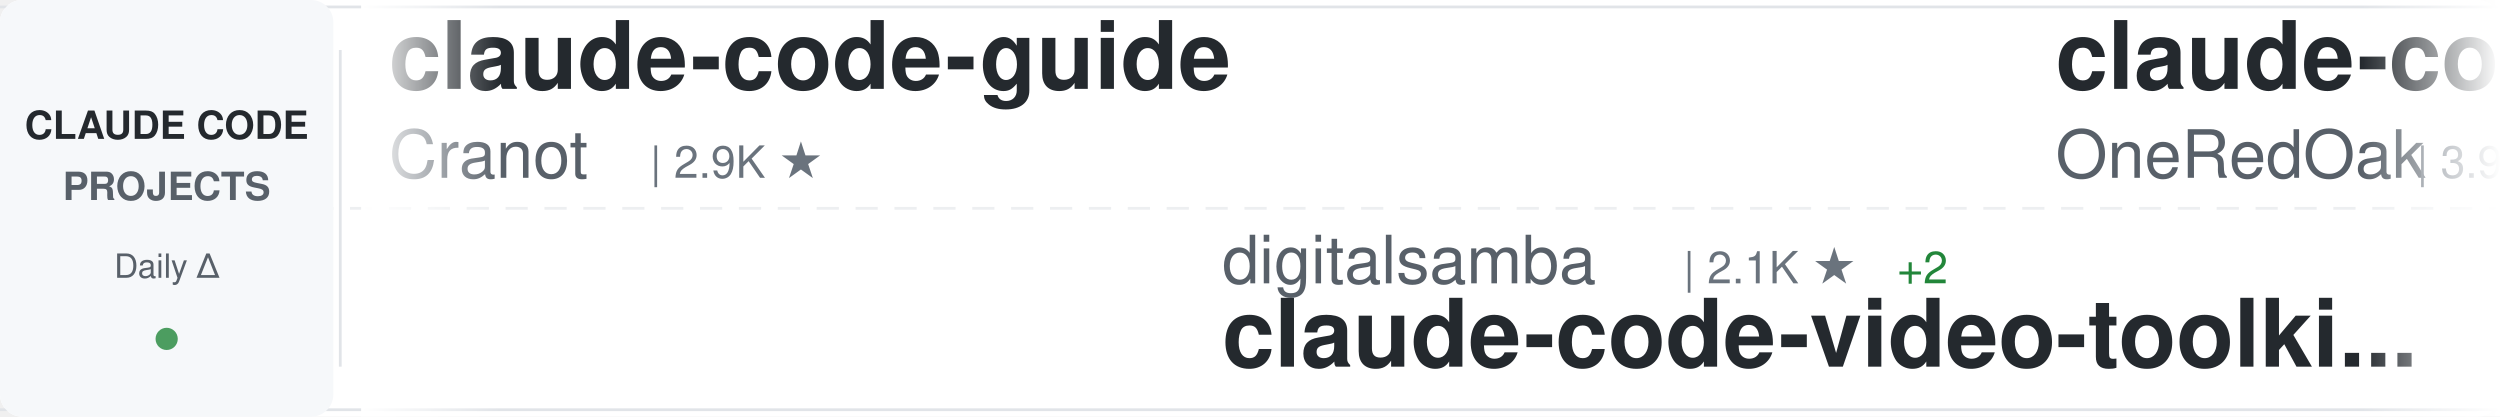
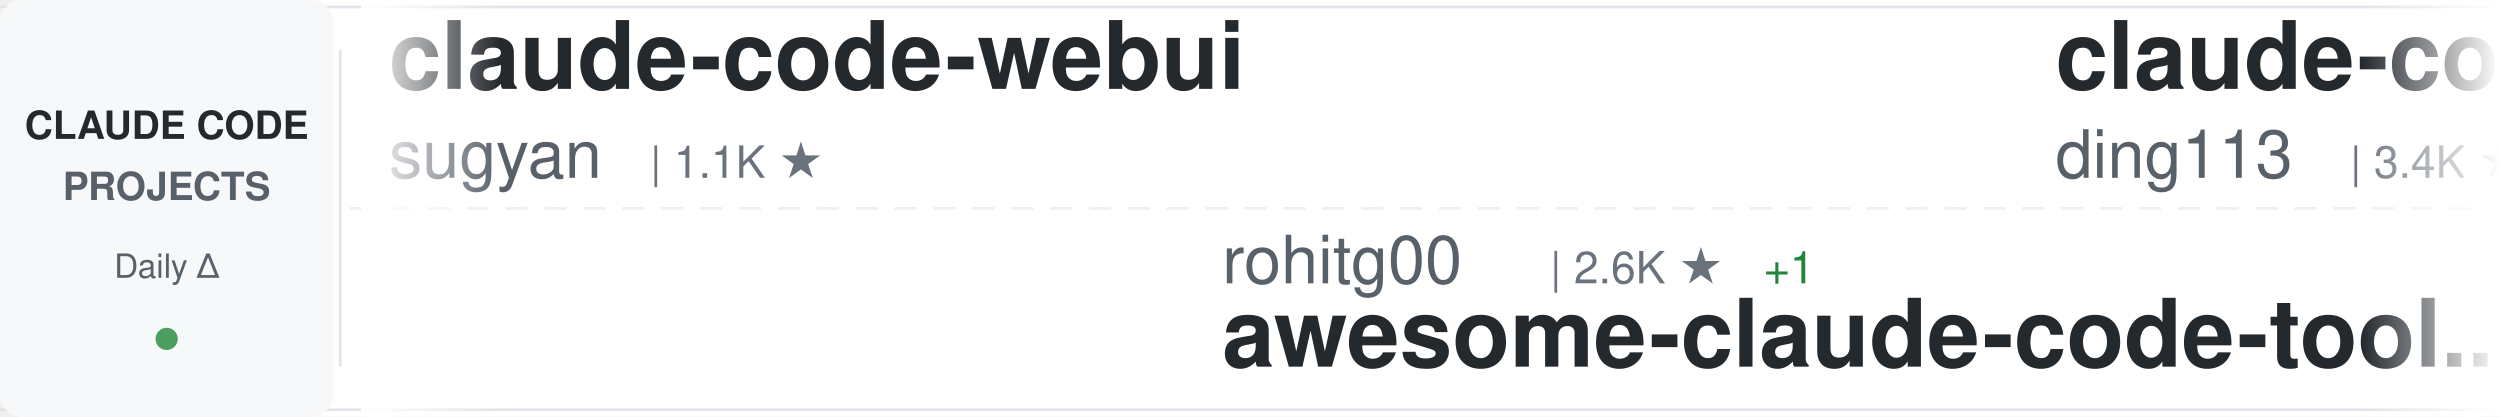
<svg xmlns="http://www.w3.org/2000/svg" width="900" height="150">
  <defs>
    <linearGradient id="awesomeLeftFade" x1="0%" y1="0%" x2="100%" y2="0%">
      <stop offset="0%" style="stop-color:#ffffff;stop-opacity:1" />
      <stop offset="100%" style="stop-color:#ffffff;stop-opacity:0" />
    </linearGradient>
    <linearGradient id="awesomeRightFade" x1="0%" y1="0%" x2="100%" y2="0%">
      <stop offset="0%" style="stop-color:#ffffff;stop-opacity:0" />
      <stop offset="100%" style="stop-color:#ffffff;stop-opacity:1" />
    </linearGradient>
  </defs>
  <rect width="900" height="150" fill="#ffffff" rx="8" />
  <rect x="0" y="2" width="900" height="1" fill="#e1e4e8" />
  <rect x="0" y="147" width="900" height="1" fill="#e1e4e8" />
  <line x1="0" y1="75" x2="900" y2="75" stroke="#e1e4e8" stroke-width="1" stroke-dasharray="8 6" opacity="0.6" />
  <rect x="0" y="0" width="120" height="150" fill="#f6f8fa" rx="8" />
  <text x="60" y="50" font-family="-apple-system, BlinkMacSystemFont, 'Segoe UI', Helvetica, Arial, sans-serif" font-size="14" font-weight="600" fill="#24292e" text-anchor="middle">CLAUDE CODE</text>
  <text x="60" y="72" font-family="-apple-system, BlinkMacSystemFont, 'Segoe UI', Helvetica, Arial, sans-serif" font-size="14" font-weight="600" fill="#586069" text-anchor="middle">PROJECTS</text>
  <text x="60" y="100" font-family="-apple-system, BlinkMacSystemFont, 'Segoe UI', Helvetica, Arial, sans-serif" font-size="12" font-weight="500" fill="#586069" text-anchor="middle">Daily Δ</text>
  <circle cx="60" cy="122" r="4" fill="#22863a" opacity="0.8" />
  <rect x="122" y="18" width="1" height="114" fill="#e1e4e8" />
  <clipPath id="awesomeTickerClip">
    <rect x="130" y="0" width="770" height="150" />
  </clipPath>
  <g clip-path="url(#awesomeTickerClip)">
    <g id="awesomeTickerItems">
      <animateTransform attributeName="transform" attributeType="XML" type="translate" from="0 0" to="-3000 0" dur="54s" repeatCount="indefinite" />
      <g transform="translate(0, 0)">
-         <text x="140" y="32" font-family="-apple-system, BlinkMacSystemFont, 'Segoe UI', Helvetica, Arial, sans-serif" font-size="34" font-weight="600" fill="#24292e">claude-code-guide</text>
-         <text x="140" y="64" font-family="-apple-system, BlinkMacSystemFont, 'Segoe UI', Helvetica, Arial, sans-serif" font-size="24" font-weight="400" fill="#586069">Cranot</text>
-         <text x="234" y="64" font-family="-apple-system, BlinkMacSystemFont, 'Segoe UI', Helvetica, Arial, sans-serif" font-size="16" font-weight="500" fill="#6a737d">| 2.9K ★</text>
+         <text x="140" y="32" font-family="-apple-system, BlinkMacSystemFont, 'Segoe UI', Helvetica, Arial, sans-serif" font-size="34" font-weight="600" fill="#24292e">claude-code-webui</text>
+         <text x="140" y="64" font-family="-apple-system, BlinkMacSystemFont, 'Segoe UI', Helvetica, Arial, sans-serif" font-size="24" font-weight="400" fill="#586069">sugyan</text>
+         <text x="234" y="64" font-family="-apple-system, BlinkMacSystemFont, 'Segoe UI', Helvetica, Arial, sans-serif" font-size="16" font-weight="500" fill="#6a737d">| 1.1K ★</text>
      </g>
      <g transform="translate(300, 0)">
-         <text x="140" y="102" font-family="-apple-system, BlinkMacSystemFont, 'Segoe UI', Helvetica, Arial, sans-serif" font-size="24" font-weight="400" fill="#586069">digitalsamba</text>
-         <text x="306" y="102" font-family="-apple-system, BlinkMacSystemFont, 'Segoe UI', Helvetica, Arial, sans-serif" font-size="16" font-weight="500" fill="#6a737d">| 2.1K ★</text>
-         <text x="383" y="102" font-family="-apple-system, BlinkMacSystemFont, 'Segoe UI', Helvetica, Arial, sans-serif" font-size="16" font-weight="500" fill="#22863a"> +2</text>
-         <text x="140" y="132" font-family="-apple-system, BlinkMacSystemFont, 'Segoe UI', Helvetica, Arial, sans-serif" font-size="34" font-weight="600" fill="#24292e">claude-code-video-toolki...</text>
+         <text x="140" y="102" font-family="-apple-system, BlinkMacSystemFont, 'Segoe UI', Helvetica, Arial, sans-serif" font-size="24" font-weight="400" fill="#586069">rohitg00</text>
+         <text x="258" y="102" font-family="-apple-system, BlinkMacSystemFont, 'Segoe UI', Helvetica, Arial, sans-serif" font-size="16" font-weight="500" fill="#6a737d">| 2.6K ★</text>
+         <text x="335" y="102" font-family="-apple-system, BlinkMacSystemFont, 'Segoe UI', Helvetica, Arial, sans-serif" font-size="16" font-weight="500" fill="#22863a"> +1</text>
+         <text x="140" y="132" font-family="-apple-system, BlinkMacSystemFont, 'Segoe UI', Helvetica, Arial, sans-serif" font-size="34" font-weight="600" fill="#24292e">awesome-claude-code-tool...</text>
      </g>
      <g transform="translate(600, 0)">
-         <text x="140" y="32" font-family="-apple-system, BlinkMacSystemFont, 'Segoe UI', Helvetica, Arial, sans-serif" font-size="34" font-weight="600" fill="#24292e">claude-code-workflows</text>
-         <text x="140" y="64" font-family="-apple-system, BlinkMacSystemFont, 'Segoe UI', Helvetica, Arial, sans-serif" font-size="24" font-weight="400" fill="#586069">OneRedOak</text>
-         <text x="270" y="64" font-family="-apple-system, BlinkMacSystemFont, 'Segoe UI', Helvetica, Arial, sans-serif" font-size="16" font-weight="500" fill="#6a737d">| 3.9K ★</text>
-       </g>
-       <g transform="translate(900, 0)">
-         <text x="140" y="102" font-family="-apple-system, BlinkMacSystemFont, 'Segoe UI', Helvetica, Arial, sans-serif" font-size="24" font-weight="400" fill="#586069">oboard</text>
-         <text x="234" y="102" font-family="-apple-system, BlinkMacSystemFont, 'Segoe UI', Helvetica, Arial, sans-serif" font-size="16" font-weight="500" fill="#6a737d">| 3.3K ★</text>
-         <text x="311" y="102" font-family="-apple-system, BlinkMacSystemFont, 'Segoe UI', Helvetica, Arial, sans-serif" font-size="16" font-weight="500" fill="#cb2431"> -1</text>
-         <text x="140" y="132" font-family="-apple-system, BlinkMacSystemFont, 'Segoe UI', Helvetica, Arial, sans-serif" font-size="34" font-weight="600" fill="#24292e">claude-code-rev</text>
-       </g>
-       <g transform="translate(1200, 0)">
-         <text x="140" y="32" font-family="-apple-system, BlinkMacSystemFont, 'Segoe UI', Helvetica, Arial, sans-serif" font-size="34" font-weight="600" fill="#24292e">claude-code-best-practic...</text>
-         <text x="140" y="64" font-family="-apple-system, BlinkMacSystemFont, 'Segoe UI', Helvetica, Arial, sans-serif" font-size="24" font-weight="400" fill="#586069">shanraisshan</text>
-         <text x="306" y="64" font-family="-apple-system, BlinkMacSystemFont, 'Segoe UI', Helvetica, Arial, sans-serif" font-size="16" font-weight="500" fill="#6a737d">| 65.8K ★</text>
-         <text x="392" y="64" font-family="-apple-system, BlinkMacSystemFont, 'Segoe UI', Helvetica, Arial, sans-serif" font-size="16" font-weight="500" fill="#22863a"> +6</text>
-       </g>
-       <g transform="translate(1500, 0)">
-         <text x="140" y="102" font-family="-apple-system, BlinkMacSystemFont, 'Segoe UI', Helvetica, Arial, sans-serif" font-size="24" font-weight="400" fill="#586069">alejandrobalderas</text>
-         <text x="366" y="102" font-family="-apple-system, BlinkMacSystemFont, 'Segoe UI', Helvetica, Arial, sans-serif" font-size="16" font-weight="500" fill="#6a737d">| 2.8K ★</text>
-         <text x="140" y="132" font-family="-apple-system, BlinkMacSystemFont, 'Segoe UI', Helvetica, Arial, sans-serif" font-size="34" font-weight="600" fill="#24292e">claude-code-from-source</text>
-       </g>
-       <g transform="translate(1800, 0)">
-         <text x="140" y="32" font-family="-apple-system, BlinkMacSystemFont, 'Segoe UI', Helvetica, Arial, sans-serif" font-size="34" font-weight="600" fill="#24292e">Claude-Code-Game-Studios</text>
-         <text x="140" y="64" font-family="-apple-system, BlinkMacSystemFont, 'Segoe UI', Helvetica, Arial, sans-serif" font-size="24" font-weight="400" fill="#586069">Donchitos</text>
-         <text x="270" y="64" font-family="-apple-system, BlinkMacSystemFont, 'Segoe UI', Helvetica, Arial, sans-serif" font-size="16" font-weight="500" fill="#6a737d">| 24.9K ★</text>
-         <text x="356" y="64" font-family="-apple-system, BlinkMacSystemFont, 'Segoe UI', Helvetica, Arial, sans-serif" font-size="16" font-weight="500" fill="#22863a"> +3</text>
-       </g>
-       <g transform="translate(2100, 0)">
-         <text x="140" y="102" font-family="-apple-system, BlinkMacSystemFont, 'Segoe UI', Helvetica, Arial, sans-serif" font-size="24" font-weight="400" fill="#586069">RichardAtCT</text>
-         <text x="294" y="102" font-family="-apple-system, BlinkMacSystemFont, 'Segoe UI', Helvetica, Arial, sans-serif" font-size="16" font-weight="500" fill="#6a737d">| 2.8K ★</text>
-         <text x="140" y="132" font-family="-apple-system, BlinkMacSystemFont, 'Segoe UI', Helvetica, Arial, sans-serif" font-size="34" font-weight="600" fill="#24292e">claude-code-telegram</text>
-       </g>
-       <g transform="translate(2400, 0)">
        <text x="140" y="32" font-family="-apple-system, BlinkMacSystemFont, 'Segoe UI', Helvetica, Arial, sans-serif" font-size="34" font-weight="600" fill="#24292e">claude-code-hub</text>
        <text x="140" y="64" font-family="-apple-system, BlinkMacSystemFont, 'Segoe UI', Helvetica, Arial, sans-serif" font-size="24" font-weight="400" fill="#586069">ding113</text>
        <text x="246" y="64" font-family="-apple-system, BlinkMacSystemFont, 'Segoe UI', Helvetica, Arial, sans-serif" font-size="16" font-weight="500" fill="#6a737d">| 3.4K ★</text>
+         <text x="323" y="64" font-family="-apple-system, BlinkMacSystemFont, 'Segoe UI', Helvetica, Arial, sans-serif" font-size="16" font-weight="500" fill="#22863a"> +1</text>
+       </g>
+       <g transform="translate(900, 0)">
+         <text x="140" y="102" font-family="-apple-system, BlinkMacSystemFont, 'Segoe UI', Helvetica, Arial, sans-serif" font-size="24" font-weight="400" fill="#586069">fuergaosi233</text>
+         <text x="306" y="102" font-family="-apple-system, BlinkMacSystemFont, 'Segoe UI', Helvetica, Arial, sans-serif" font-size="16" font-weight="500" fill="#6a737d">| 2.8K ★</text>
+         <text x="383" y="102" font-family="-apple-system, BlinkMacSystemFont, 'Segoe UI', Helvetica, Arial, sans-serif" font-size="16" font-weight="500" fill="#cb2431"> -1</text>
+         <text x="140" y="132" font-family="-apple-system, BlinkMacSystemFont, 'Segoe UI', Helvetica, Arial, sans-serif" font-size="34" font-weight="600" fill="#24292e">claude-code-proxy</text>
+       </g>
+       <g transform="translate(1200, 0)">
+         <text x="140" y="32" font-family="-apple-system, BlinkMacSystemFont, 'Segoe UI', Helvetica, Arial, sans-serif" font-size="34" font-weight="600" fill="#24292e">claude-code-source</text>
+         <text x="140" y="64" font-family="-apple-system, BlinkMacSystemFont, 'Segoe UI', Helvetica, Arial, sans-serif" font-size="24" font-weight="400" fill="#586069">AprilNEA</text>
+         <text x="258" y="64" font-family="-apple-system, BlinkMacSystemFont, 'Segoe UI', Helvetica, Arial, sans-serif" font-size="16" font-weight="500" fill="#6a737d">| 391 ★</text>
+       </g>
+       <g transform="translate(1500, 0)">
+         <text x="140" y="102" font-family="-apple-system, BlinkMacSystemFont, 'Segoe UI', Helvetica, Arial, sans-serif" font-size="24" font-weight="400" fill="#586069">nicedreamzapp</text>
+         <text x="318" y="102" font-family="-apple-system, BlinkMacSystemFont, 'Segoe UI', Helvetica, Arial, sans-serif" font-size="16" font-weight="500" fill="#6a737d">| 3.3K ★</text>
+         <text x="395" y="102" font-family="-apple-system, BlinkMacSystemFont, 'Segoe UI', Helvetica, Arial, sans-serif" font-size="16" font-weight="500" fill="#22863a"> +7</text>
+         <text x="140" y="132" font-family="-apple-system, BlinkMacSystemFont, 'Segoe UI', Helvetica, Arial, sans-serif" font-size="34" font-weight="600" fill="#24292e">claude-code-local</text>
+       </g>
+       <g transform="translate(1800, 0)">
+         <text x="140" y="32" font-family="-apple-system, BlinkMacSystemFont, 'Segoe UI', Helvetica, Arial, sans-serif" font-size="34" font-weight="600" fill="#24292e">claude-code-rust</text>
+         <text x="140" y="64" font-family="-apple-system, BlinkMacSystemFont, 'Segoe UI', Helvetica, Arial, sans-serif" font-size="24" font-weight="400" fill="#586069">lorryjovens-hub</text>
+         <text x="342" y="64" font-family="-apple-system, BlinkMacSystemFont, 'Segoe UI', Helvetica, Arial, sans-serif" font-size="16" font-weight="500" fill="#6a737d">| 1.7K ★</text>
+       </g>
+       <g transform="translate(2100, 0)">
+         <text x="140" y="102" font-family="-apple-system, BlinkMacSystemFont, 'Segoe UI', Helvetica, Arial, sans-serif" font-size="24" font-weight="400" fill="#586069">diet103</text>
+         <text x="246" y="102" font-family="-apple-system, BlinkMacSystemFont, 'Segoe UI', Helvetica, Arial, sans-serif" font-size="16" font-weight="500" fill="#6a737d">| 10.0K ★</text>
+         <text x="332" y="102" font-family="-apple-system, BlinkMacSystemFont, 'Segoe UI', Helvetica, Arial, sans-serif" font-size="16" font-weight="500" fill="#22863a"> +1</text>
+         <text x="140" y="132" font-family="-apple-system, BlinkMacSystemFont, 'Segoe UI', Helvetica, Arial, sans-serif" font-size="34" font-weight="600" fill="#24292e">claude-code-infrastructu...</text>
+       </g>
+       <g transform="translate(2400, 0)">
+         <text x="140" y="32" font-family="-apple-system, BlinkMacSystemFont, 'Segoe UI', Helvetica, Arial, sans-serif" font-size="34" font-weight="600" fill="#24292e">claude-code-tips</text>
+         <text x="140" y="64" font-family="-apple-system, BlinkMacSystemFont, 'Segoe UI', Helvetica, Arial, sans-serif" font-size="24" font-weight="400" fill="#586069">ykdojo</text>
+         <text x="234" y="64" font-family="-apple-system, BlinkMacSystemFont, 'Segoe UI', Helvetica, Arial, sans-serif" font-size="16" font-weight="500" fill="#6a737d">| 10.1K ★</text>
+         <text x="320" y="64" font-family="-apple-system, BlinkMacSystemFont, 'Segoe UI', Helvetica, Arial, sans-serif" font-size="16" font-weight="500" fill="#22863a"> +2</text>
      </g>
      <g transform="translate(2700, 0)">
-         <text x="140" y="102" font-family="-apple-system, BlinkMacSystemFont, 'Segoe UI', Helvetica, Arial, sans-serif" font-size="24" font-weight="400" fill="#586069">WorldFlowAI</text>
-         <text x="294" y="102" font-family="-apple-system, BlinkMacSystemFont, 'Segoe UI', Helvetica, Arial, sans-serif" font-size="16" font-weight="500" fill="#6a737d">| 2.7K ★</text>
-         <text x="371" y="102" font-family="-apple-system, BlinkMacSystemFont, 'Segoe UI', Helvetica, Arial, sans-serif" font-size="16" font-weight="500" fill="#22863a"> +8</text>
-         <text x="140" y="132" font-family="-apple-system, BlinkMacSystemFont, 'Segoe UI', Helvetica, Arial, sans-serif" font-size="34" font-weight="600" fill="#24292e">everything-claude-code</text>
+         <text x="140" y="102" font-family="-apple-system, BlinkMacSystemFont, 'Segoe UI', Helvetica, Arial, sans-serif" font-size="24" font-weight="400" fill="#586069">disler</text>
+         <text x="234" y="102" font-family="-apple-system, BlinkMacSystemFont, 'Segoe UI', Helvetica, Arial, sans-serif" font-size="16" font-weight="500" fill="#6a737d">| 3.9K ★</text>
+         <text x="140" y="132" font-family="-apple-system, BlinkMacSystemFont, 'Segoe UI', Helvetica, Arial, sans-serif" font-size="34" font-weight="600" fill="#24292e">claude-code-hooks-master...</text>
      </g>
      <g transform="translate(3000, 0)">
-         <text x="140" y="32" font-family="-apple-system, BlinkMacSystemFont, 'Segoe UI', Helvetica, Arial, sans-serif" font-size="34" font-weight="600" fill="#24292e">claude-code-guide</text>
-         <text x="140" y="64" font-family="-apple-system, BlinkMacSystemFont, 'Segoe UI', Helvetica, Arial, sans-serif" font-size="24" font-weight="400" fill="#586069">Cranot</text>
-         <text x="234" y="64" font-family="-apple-system, BlinkMacSystemFont, 'Segoe UI', Helvetica, Arial, sans-serif" font-size="16" font-weight="500" fill="#6a737d">| 2.9K ★</text>
+         <text x="140" y="32" font-family="-apple-system, BlinkMacSystemFont, 'Segoe UI', Helvetica, Arial, sans-serif" font-size="34" font-weight="600" fill="#24292e">claude-code-webui</text>
+         <text x="140" y="64" font-family="-apple-system, BlinkMacSystemFont, 'Segoe UI', Helvetica, Arial, sans-serif" font-size="24" font-weight="400" fill="#586069">sugyan</text>
+         <text x="234" y="64" font-family="-apple-system, BlinkMacSystemFont, 'Segoe UI', Helvetica, Arial, sans-serif" font-size="16" font-weight="500" fill="#6a737d">| 1.1K ★</text>
      </g>
      <g transform="translate(3300, 0)">
-         <text x="140" y="102" font-family="-apple-system, BlinkMacSystemFont, 'Segoe UI', Helvetica, Arial, sans-serif" font-size="24" font-weight="400" fill="#586069">digitalsamba</text>
-         <text x="306" y="102" font-family="-apple-system, BlinkMacSystemFont, 'Segoe UI', Helvetica, Arial, sans-serif" font-size="16" font-weight="500" fill="#6a737d">| 2.1K ★</text>
-         <text x="383" y="102" font-family="-apple-system, BlinkMacSystemFont, 'Segoe UI', Helvetica, Arial, sans-serif" font-size="16" font-weight="500" fill="#22863a"> +2</text>
-         <text x="140" y="132" font-family="-apple-system, BlinkMacSystemFont, 'Segoe UI', Helvetica, Arial, sans-serif" font-size="34" font-weight="600" fill="#24292e">claude-code-video-toolki...</text>
+         <text x="140" y="102" font-family="-apple-system, BlinkMacSystemFont, 'Segoe UI', Helvetica, Arial, sans-serif" font-size="24" font-weight="400" fill="#586069">rohitg00</text>
+         <text x="258" y="102" font-family="-apple-system, BlinkMacSystemFont, 'Segoe UI', Helvetica, Arial, sans-serif" font-size="16" font-weight="500" fill="#6a737d">| 2.6K ★</text>
+         <text x="335" y="102" font-family="-apple-system, BlinkMacSystemFont, 'Segoe UI', Helvetica, Arial, sans-serif" font-size="16" font-weight="500" fill="#22863a"> +1</text>
+         <text x="140" y="132" font-family="-apple-system, BlinkMacSystemFont, 'Segoe UI', Helvetica, Arial, sans-serif" font-size="34" font-weight="600" fill="#24292e">awesome-claude-code-tool...</text>
      </g>
      <g transform="translate(3600, 0)">
-         <text x="140" y="32" font-family="-apple-system, BlinkMacSystemFont, 'Segoe UI', Helvetica, Arial, sans-serif" font-size="34" font-weight="600" fill="#24292e">claude-code-workflows</text>
-         <text x="140" y="64" font-family="-apple-system, BlinkMacSystemFont, 'Segoe UI', Helvetica, Arial, sans-serif" font-size="24" font-weight="400" fill="#586069">OneRedOak</text>
-         <text x="270" y="64" font-family="-apple-system, BlinkMacSystemFont, 'Segoe UI', Helvetica, Arial, sans-serif" font-size="16" font-weight="500" fill="#6a737d">| 3.9K ★</text>
+         <text x="140" y="32" font-family="-apple-system, BlinkMacSystemFont, 'Segoe UI', Helvetica, Arial, sans-serif" font-size="34" font-weight="600" fill="#24292e">claude-code-hub</text>
+         <text x="140" y="64" font-family="-apple-system, BlinkMacSystemFont, 'Segoe UI', Helvetica, Arial, sans-serif" font-size="24" font-weight="400" fill="#586069">ding113</text>
+         <text x="246" y="64" font-family="-apple-system, BlinkMacSystemFont, 'Segoe UI', Helvetica, Arial, sans-serif" font-size="16" font-weight="500" fill="#6a737d">| 3.4K ★</text>
+         <text x="323" y="64" font-family="-apple-system, BlinkMacSystemFont, 'Segoe UI', Helvetica, Arial, sans-serif" font-size="16" font-weight="500" fill="#22863a"> +1</text>
      </g>
      <g transform="translate(3900, 0)">
-         <text x="140" y="102" font-family="-apple-system, BlinkMacSystemFont, 'Segoe UI', Helvetica, Arial, sans-serif" font-size="24" font-weight="400" fill="#586069">oboard</text>
-         <text x="234" y="102" font-family="-apple-system, BlinkMacSystemFont, 'Segoe UI', Helvetica, Arial, sans-serif" font-size="16" font-weight="500" fill="#6a737d">| 3.3K ★</text>
-         <text x="311" y="102" font-family="-apple-system, BlinkMacSystemFont, 'Segoe UI', Helvetica, Arial, sans-serif" font-size="16" font-weight="500" fill="#cb2431"> -1</text>
-         <text x="140" y="132" font-family="-apple-system, BlinkMacSystemFont, 'Segoe UI', Helvetica, Arial, sans-serif" font-size="34" font-weight="600" fill="#24292e">claude-code-rev</text>
+         <text x="140" y="102" font-family="-apple-system, BlinkMacSystemFont, 'Segoe UI', Helvetica, Arial, sans-serif" font-size="24" font-weight="400" fill="#586069">fuergaosi233</text>
+         <text x="306" y="102" font-family="-apple-system, BlinkMacSystemFont, 'Segoe UI', Helvetica, Arial, sans-serif" font-size="16" font-weight="500" fill="#6a737d">| 2.8K ★</text>
+         <text x="383" y="102" font-family="-apple-system, BlinkMacSystemFont, 'Segoe UI', Helvetica, Arial, sans-serif" font-size="16" font-weight="500" fill="#cb2431"> -1</text>
+         <text x="140" y="132" font-family="-apple-system, BlinkMacSystemFont, 'Segoe UI', Helvetica, Arial, sans-serif" font-size="34" font-weight="600" fill="#24292e">claude-code-proxy</text>
      </g>
    </g>
  </g>
  <rect x="130" y="0" width="50" height="150" fill="url(#awesomeLeftFade)" />
  <rect x="850" y="0" width="50" height="150" fill="url(#awesomeRightFade)" />
</svg>
